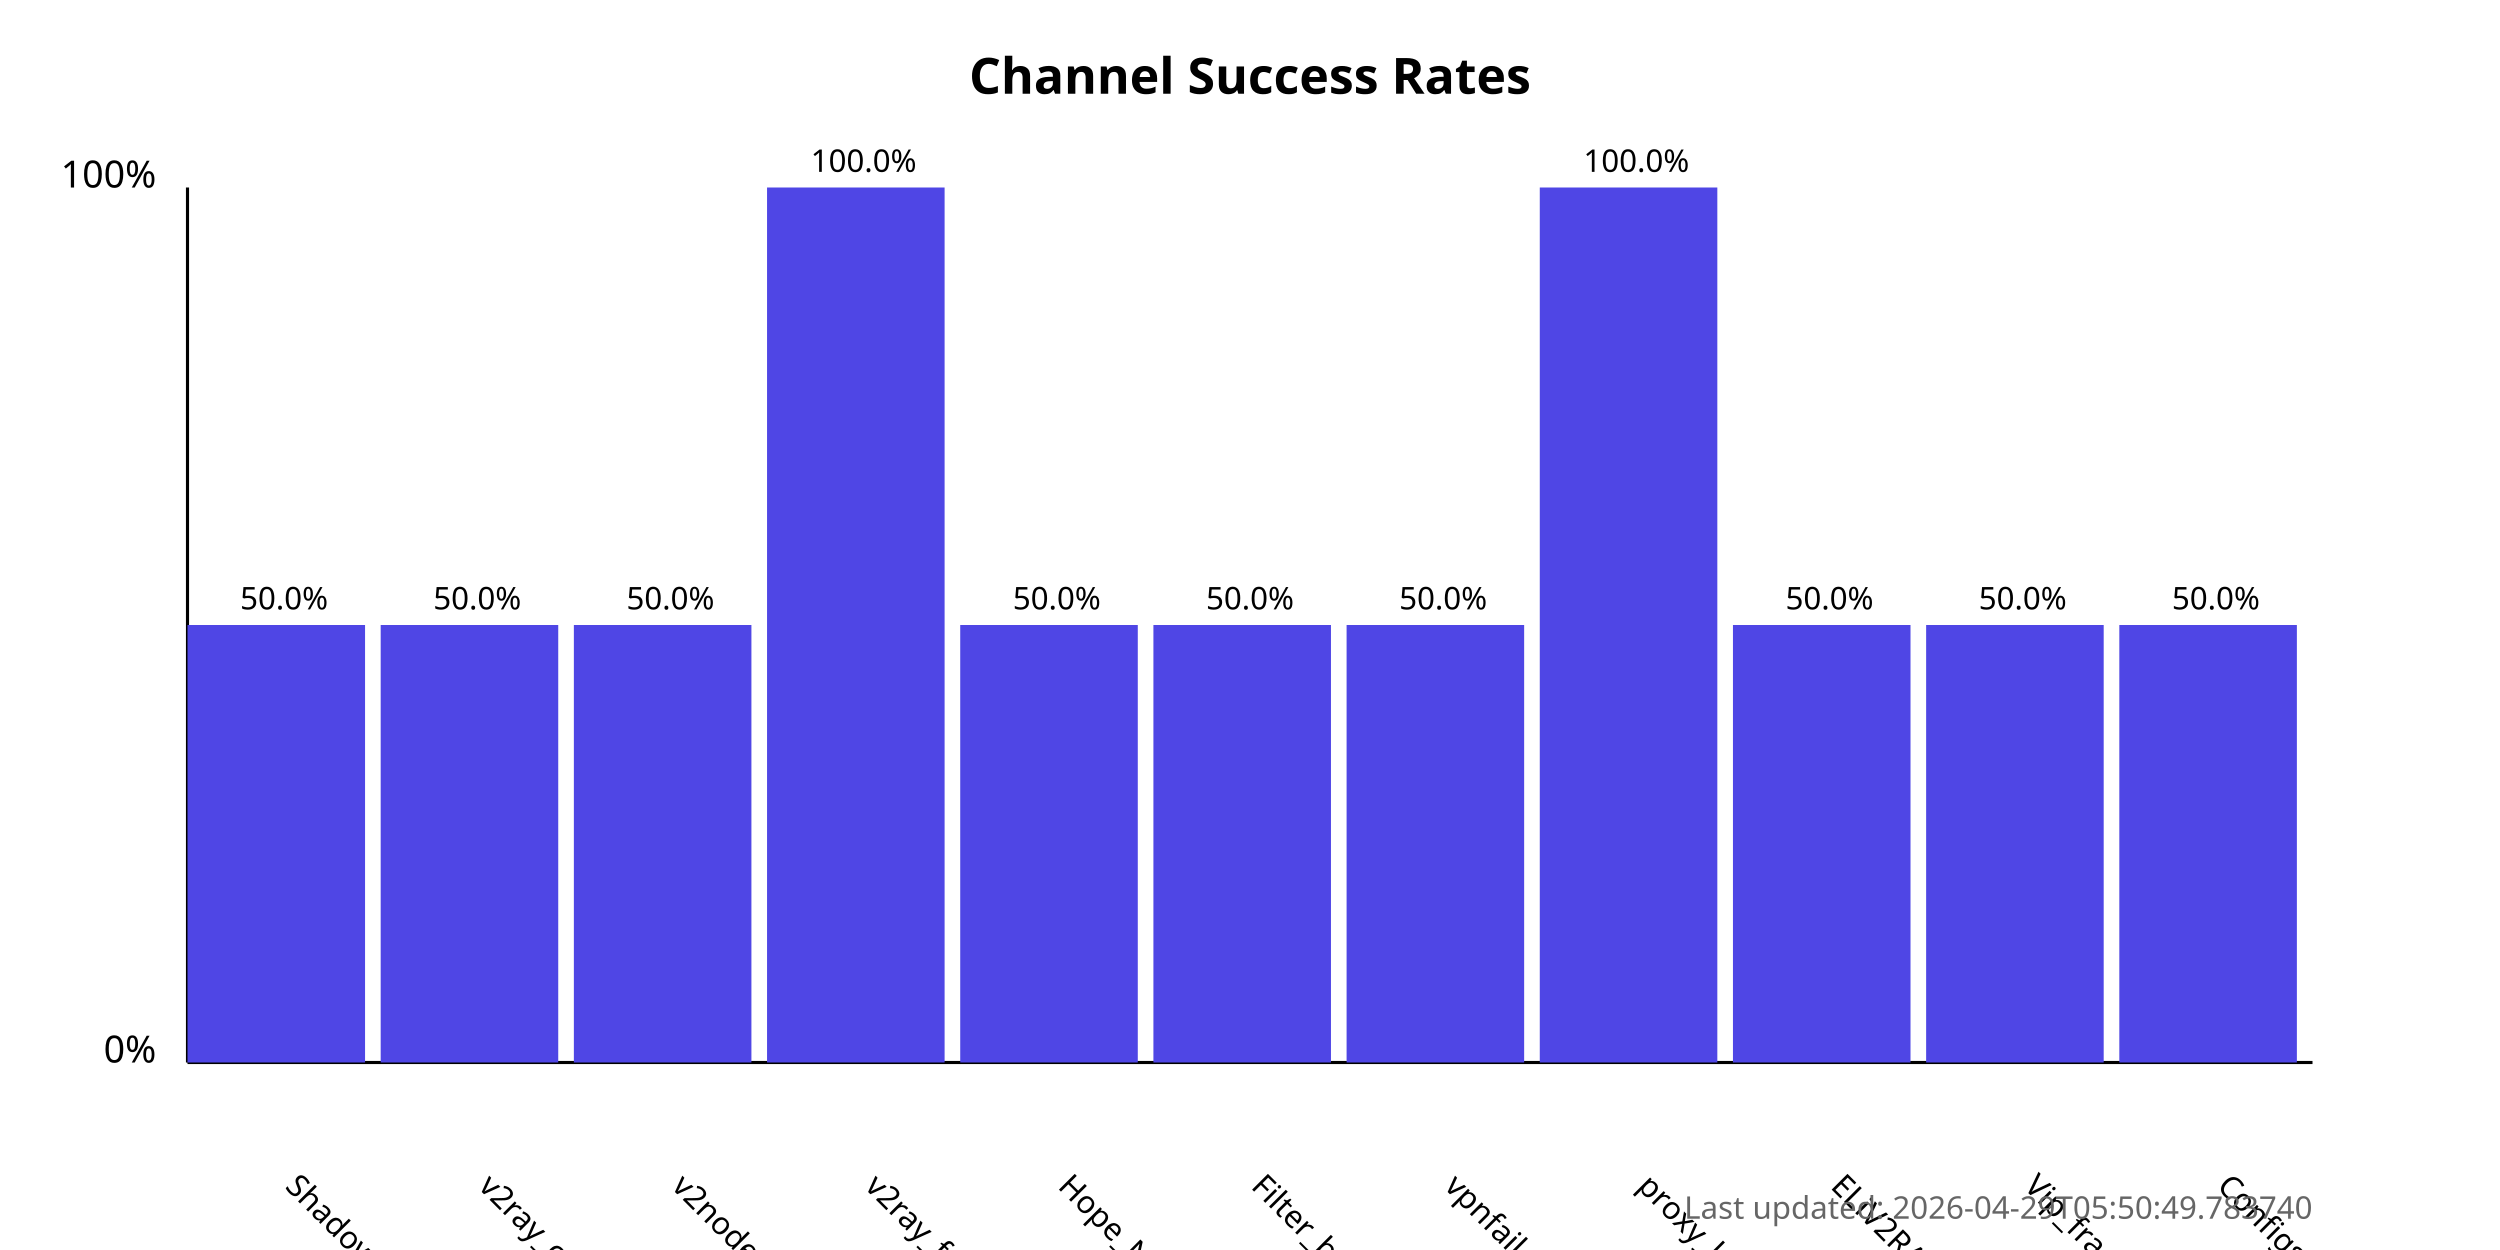
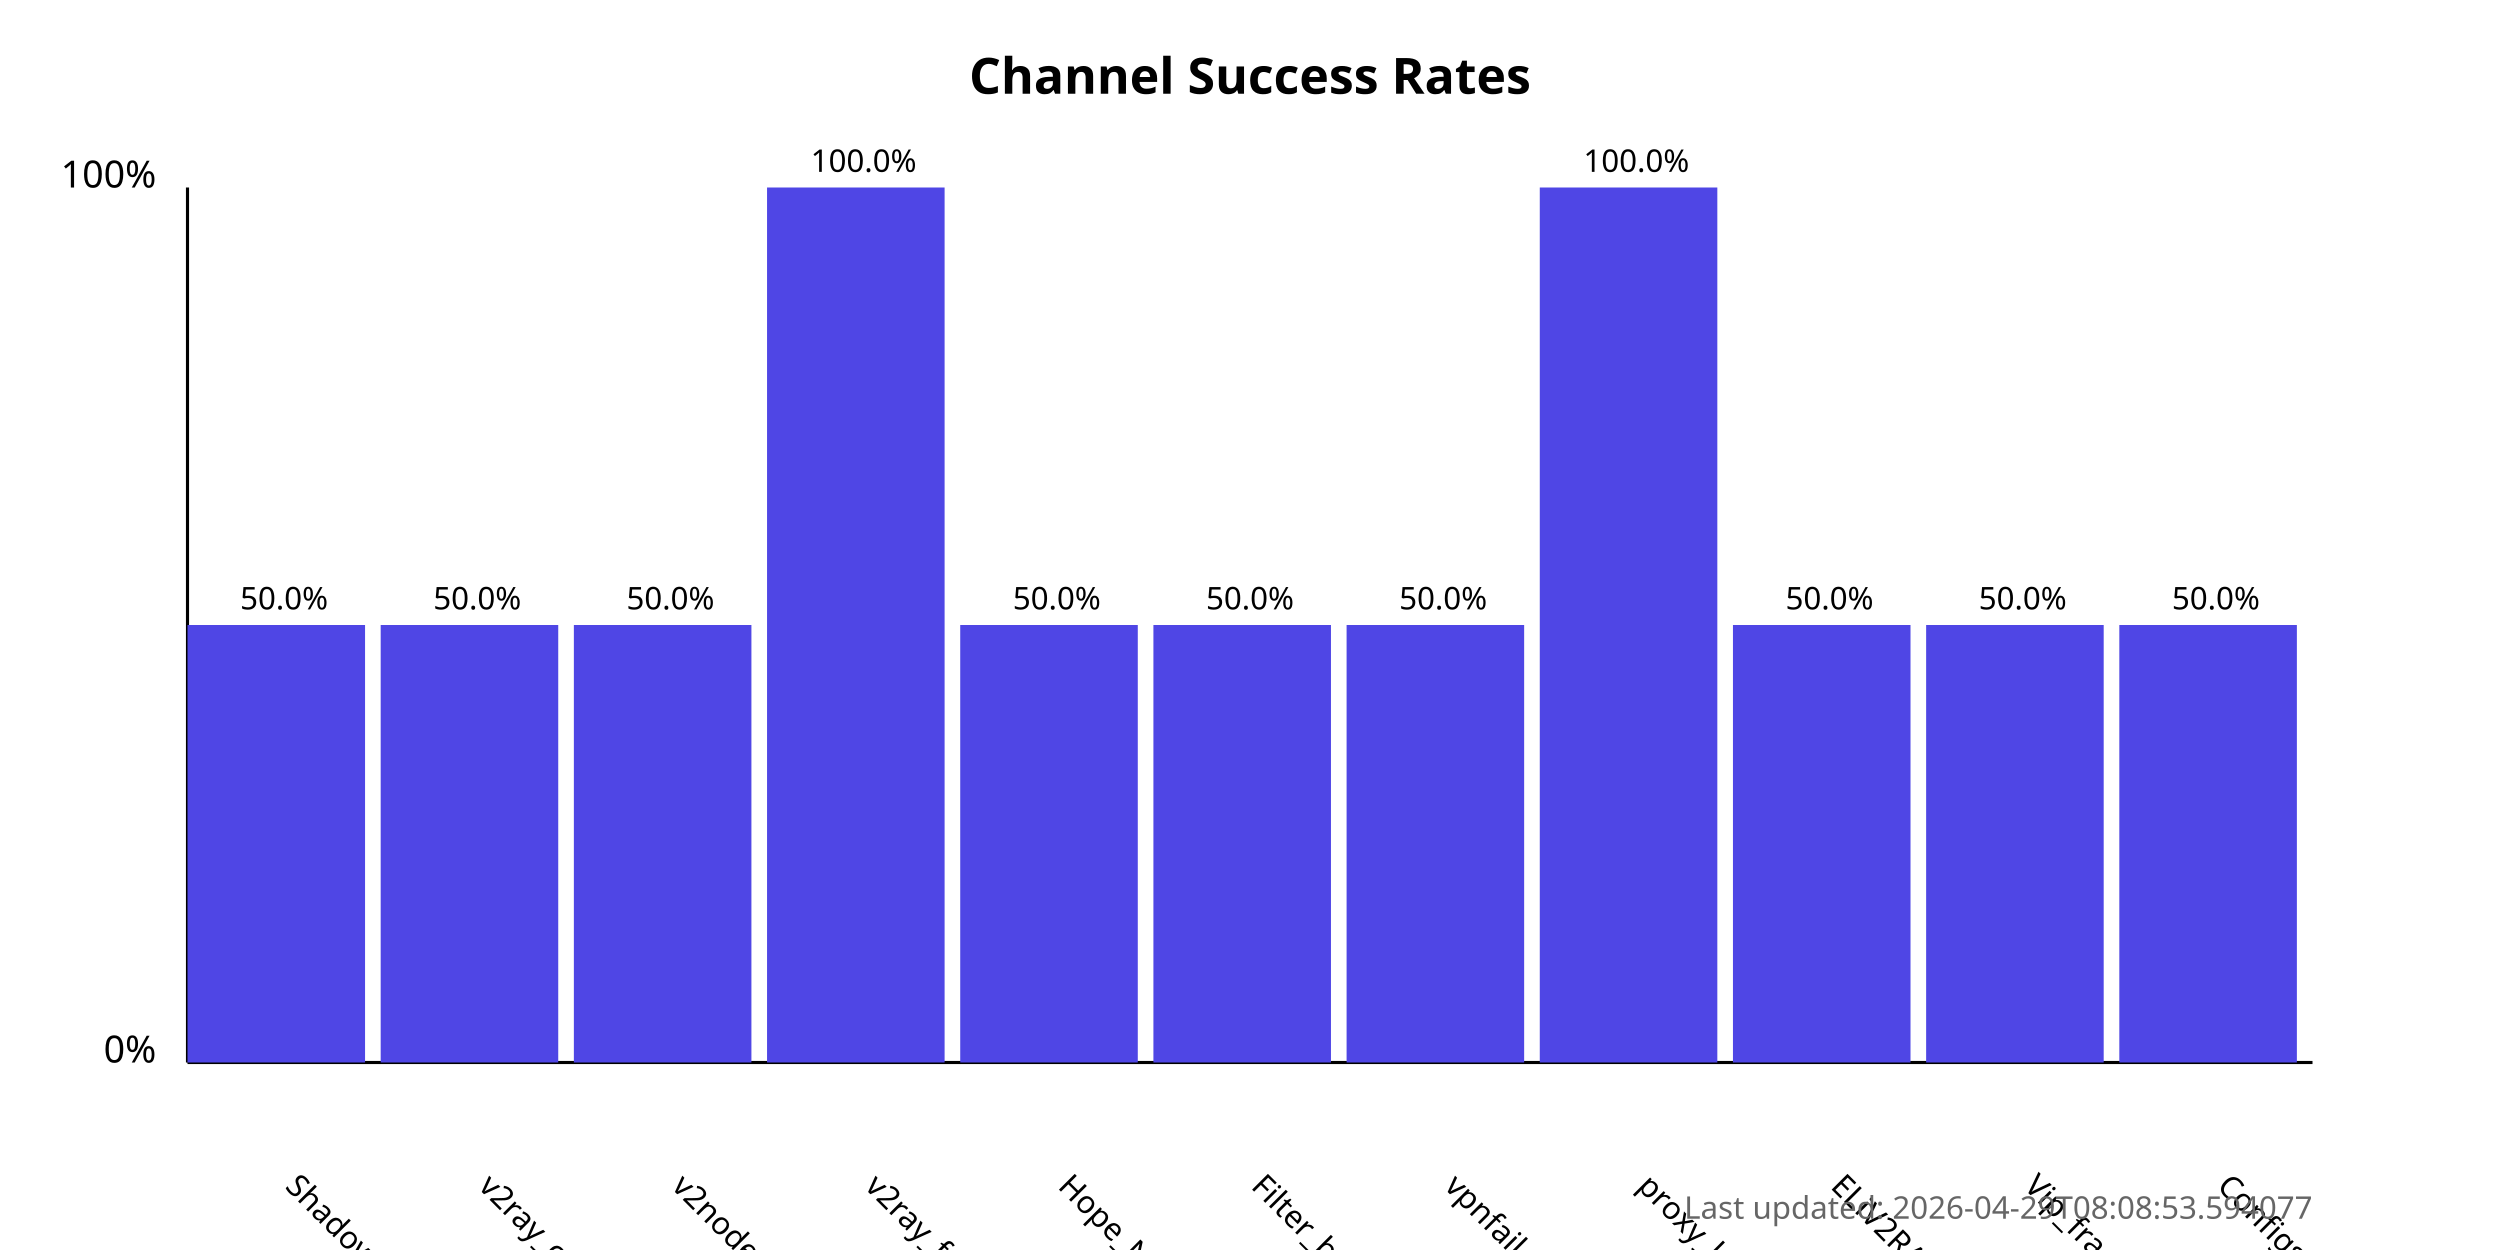
<svg xmlns="http://www.w3.org/2000/svg" width="800" height="400">
  <style>
            .chart-title { font: bold 16px sans-serif; }
            .axis-label { font: 12px sans-serif; }
            .tick-label { font: 10px sans-serif; }
            .bar { fill: #4f46e5; }
            .bar:hover { fill: #6366f1; }
            .timestamp { font: 10px sans-serif; fill: #666; }
        </style>
  <text x="400.0" y="30" text-anchor="middle" class="chart-title">
            Channel Success Rates
        </text>
  <line x1="60" y1="340" x2="60" y2="60" stroke="black" stroke-width="1" />
  <line x1="60" y1="340" x2="740" y2="340" stroke="black" stroke-width="1" />
  <text x="50" y="340" text-anchor="end" class="axis-label">0%</text>
  <text x="50" y="60" text-anchor="end" class="axis-label">100%</text>
  <g>
    <rect x="60" y="200.0" width="56.818" height="140.0" class="bar" />
    <text x="90.909" y="380" transform="rotate(45, 90.90909, 380)" text-anchor="start" class="tick-label">
                ShadowProxy66
            </text>
    <text x="90.909" y="195.0" text-anchor="middle" class="tick-label">
                50.0%
            </text>
  </g>
  <g>
    <rect x="121.818" y="200.0" width="56.818" height="140.0" class="bar" />
    <text x="152.727" y="380" transform="rotate(45, 152.7273, 380)" text-anchor="start" class="tick-label">
                v2ray_configs_pool
            </text>
    <text x="152.727" y="195.0" text-anchor="middle" class="tick-label">
                50.0%
            </text>
  </g>
  <g>
    <rect x="183.636" y="200.0" width="56.818" height="140.0" class="bar" />
    <text x="214.545" y="380" transform="rotate(45, 214.5455, 380)" text-anchor="start" class="tick-label">
                v2nodes
            </text>
    <text x="214.545" y="195.0" text-anchor="middle" class="tick-label">
                50.0%
            </text>
  </g>
  <g>
    <rect x="245.455" y="60.0" width="56.818" height="280.0" class="bar" />
    <text x="276.364" y="380" transform="rotate(45, 276.3636, 380)" text-anchor="start" class="tick-label">
                v2ray_free_conf
            </text>
    <text x="276.364" y="55.0" text-anchor="middle" class="tick-label">
                100.0%
            </text>
  </g>
  <g>
    <rect x="307.273" y="200.0" width="56.818" height="140.0" class="bar" />
    <text x="338.182" y="380" transform="rotate(45, 338.1818, 380)" text-anchor="start" class="tick-label">
                Hope_Net
            </text>
    <text x="338.182" y="195.0" text-anchor="middle" class="tick-label">
                50.0%
            </text>
  </g>
  <g>
    <rect x="369.091" y="200.0" width="56.818" height="140.0" class="bar" />
    <text x="400.0" y="380" transform="rotate(45, 400.0, 380)" text-anchor="start" class="tick-label">
                Filter_breaker
            </text>
    <text x="400.0" y="195.0" text-anchor="middle" class="tick-label">
                50.0%
            </text>
  </g>
  <g>
    <rect x="430.909" y="200.0" width="56.818" height="140.0" class="bar" />
    <text x="461.818" y="380" transform="rotate(45, 461.8182, 380)" text-anchor="start" class="tick-label">
                vpnfail_vless
            </text>
    <text x="461.818" y="195.0" text-anchor="middle" class="tick-label">
                50.0%
            </text>
  </g>
  <g>
    <rect x="492.727" y="60.0" width="56.818" height="280.0" class="bar" />
    <text x="523.636" y="380" transform="rotate(45, 523.6364, 380)" text-anchor="start" class="tick-label">
                proxy_kafee
            </text>
    <text x="523.636" y="55.0" text-anchor="middle" class="tick-label">
                100.0%
            </text>
  </g>
  <g>
    <rect x="554.545" y="200.0" width="56.818" height="140.0" class="bar" />
    <text x="585.455" y="380" transform="rotate(45, 585.4545, 380)" text-anchor="start" class="tick-label">
                ELiV2RAY
            </text>
    <text x="585.455" y="195.0" text-anchor="middle" class="tick-label">
                50.0%
            </text>
  </g>
  <g>
    <rect x="616.364" y="200.0" width="56.818" height="140.0" class="bar" />
    <text x="647.273" y="380" transform="rotate(45, 647.2727, 380)" text-anchor="start" class="tick-label">
                Vip_fragment_v2ray
            </text>
    <text x="647.273" y="195.0" text-anchor="middle" class="tick-label">
                50.0%
            </text>
  </g>
  <g>
    <rect x="678.182" y="200.0" width="56.818" height="140.0" class="bar" />
    <text x="709.091" y="380" transform="rotate(45, 709.0909, 380)" text-anchor="start" class="tick-label">
                ConfigsHubPlus
            </text>
    <text x="709.091" y="195.0" text-anchor="middle" class="tick-label">
                50.0%
            </text>
  </g>
  <text x="740" y="390" text-anchor="end" class="timestamp">
-             Last updated: 2026-04-29T05:50:49.783740
+             Last updated: 2026-04-29T08:08:53.594077
        </text>
</svg>
